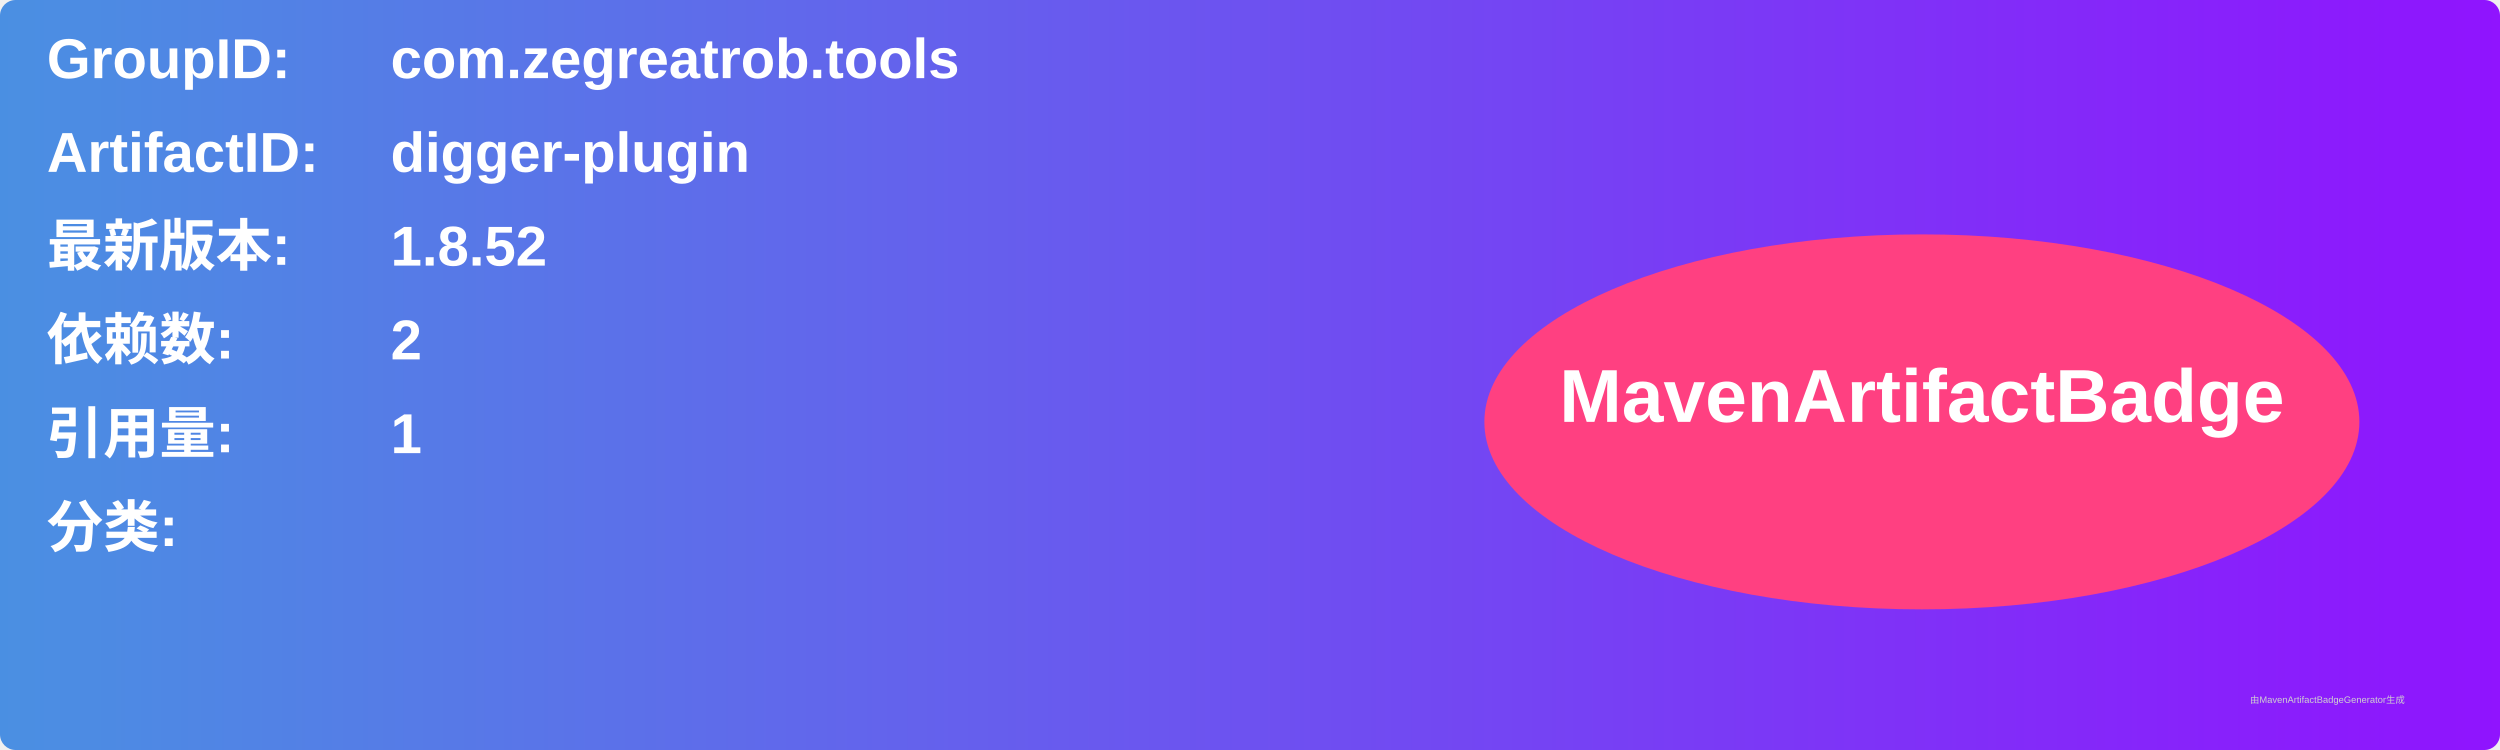
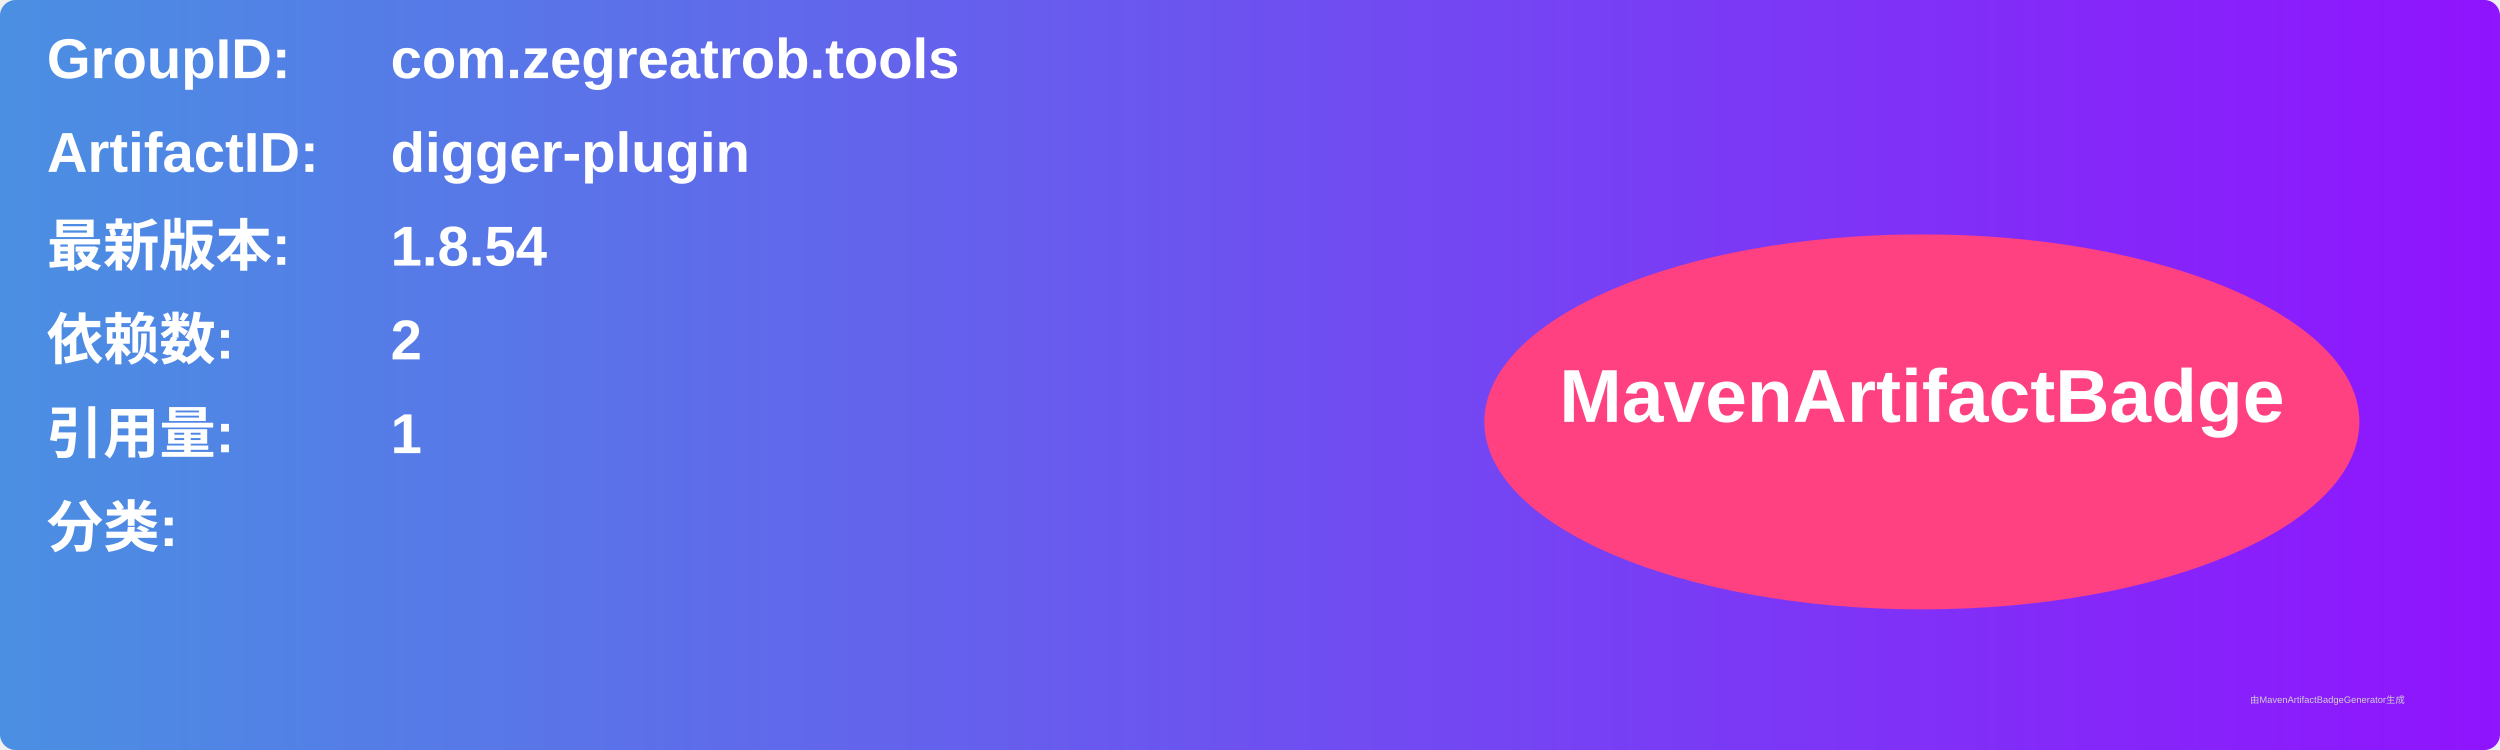
<svg xmlns="http://www.w3.org/2000/svg" width="800" height="240" viewBox="0 0 800 240">
  <linearGradient id="grad" x1="0%" y1="0%" x2="100%" y2="0%">
    <stop offset="0%" stop-color="#4a90e2" />
    <stop offset="100%" stop-color="#9013fe" />
  </linearGradient>
  <rect width="100%" height="100%" rx="5" ry="5" fill="url(#grad)" />
  <g transform="translate(15, 15)">
    <text x="0" y="10" font-family="Arial" font-size="18" fill="white" font-weight="bold" width="260">GroupID:</text>
    <text x="110" y="10" font-family="Arial" font-size="18" fill="white" font-weight="bold" width="460">com.zegreatrob.tools</text>
    <text x="0" y="40" font-family="Arial" font-size="18" fill="white" font-weight="bold" width="260">ArtifactID:</text>
    <text x="110" y="40" font-family="Arial" font-size="18" fill="white" font-weight="bold" width="460">digger-plugin</text>
    <text x="0" y="70" font-family="Arial" font-size="18" fill="white" font-weight="bold">最新版本:</text>
    <text x="110" y="70" font-family="Arial" font-size="18" fill="white" font-weight="bold">
-       <tspan font-weight="bold">1.8.52</tspan>
+       <tspan font-weight="bold">1.8.54</tspan>
    </text>
    <text x="0" y="100" font-family="Arial" font-size="18" fill="white" font-weight="bold">依赖数: </text>
    <text x="110" y="100" font-family="Arial" font-size="18" fill="white">
      <tspan font-weight="bold">2</tspan>
    </text>
    <text x="0" y="130" font-family="Arial" font-size="18" fill="white" font-weight="bold">引用量: </text>
    <text x="110" y="130" font-family="Arial" font-size="18" fill="white">
      <tspan font-weight="bold">1</tspan>
    </text>
    <text x="0" y="160" font-family="Arial" font-size="18" fill="white" font-weight="bold">分类:</text>
    <text x="10" y="190" font-family="Arial" font-size="10" fill="white">
      <tspan font-weight="bold" />
    </text>
    <ellipse cx="600" cy="120" rx="140" ry="60" fill="#ff4081" />
    <text x="600" y="120" text-anchor="middle" font-family="Arial" font-size="24" fill="white" font-weight="bold">MavenArtifactBadge</text>
  </g>
  <text x="720" y="225" font-family="Arial" font-size="3" fill="#d0d0d0">由MavenArtifactBadgeGenerator生成</text>
</svg>
